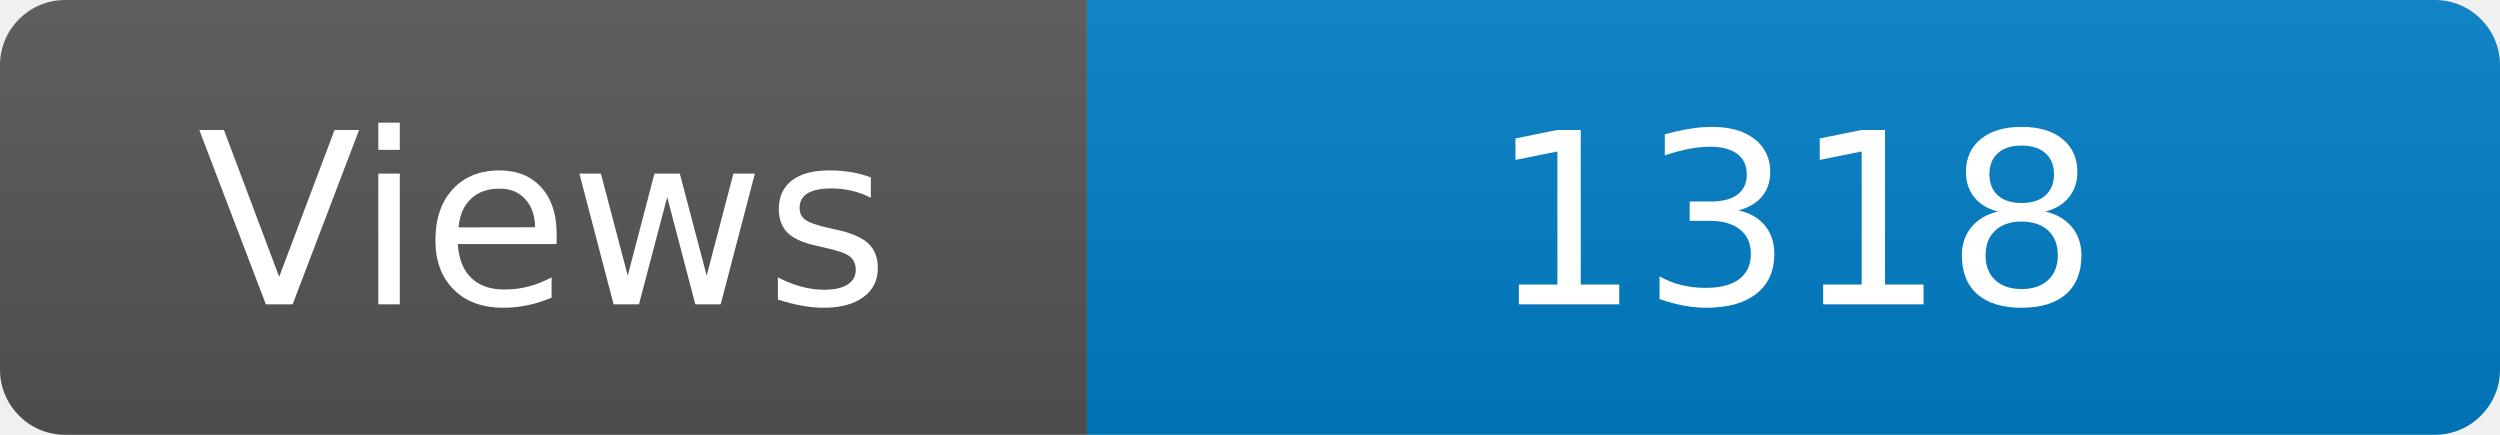
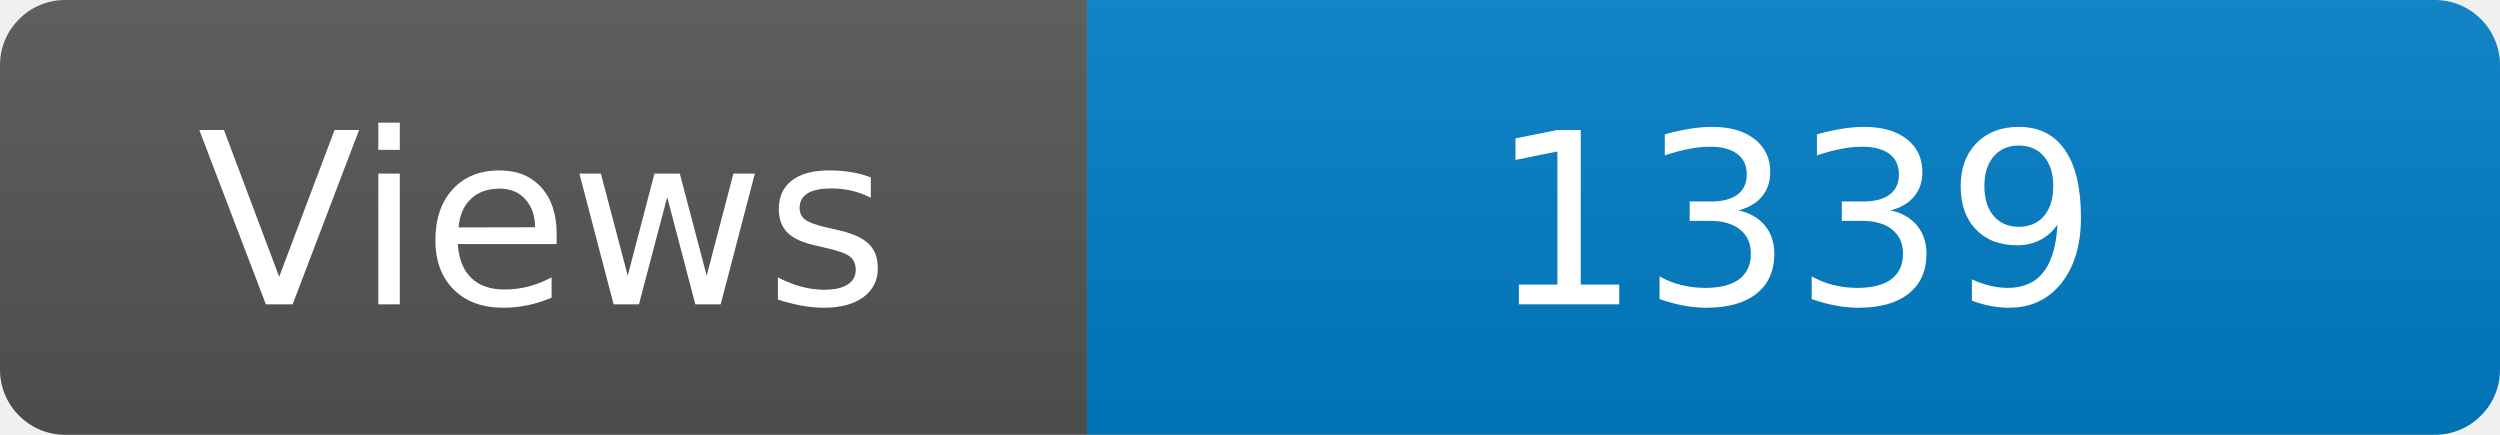
<svg xmlns="http://www.w3.org/2000/svg" width="115" height="20" role="img" aria-label="Maintained?: yes">
  <linearGradient id="s" x2="0" y2="100%">
    <stop offset="0" stop-color="#bbb" stop-opacity=".1" />
    <stop offset="1" stop-opacity=".1" />
  </linearGradient>
  <clipPath id="r">
    <rect width="115" height="20" rx="3" fill="#fff" />
  </clipPath>
  <g clip-path="url(#r)">
    <rect width="50" height="20" fill="#555" />
    <rect x="50" width="160" height="20" fill="#007ec6" />
    <rect width="115" height="20" fill="url(#s)" />
  </g>
  <g fill="#fff" text-anchor="middle" font-family="Verdana,Geneva,DejaVu Sans,sans-serif" font-size="110">
    <text x="250" y="140" transform="scale(.1)" fill="#fff">Views</text>
-     <text x="825" y="140" transform="scale(.1)" fill="#fff">1318</text>
+     <text x="825" y="140" transform="scale(.1)" fill="#fff">1339</text>
  </g>
</svg>
